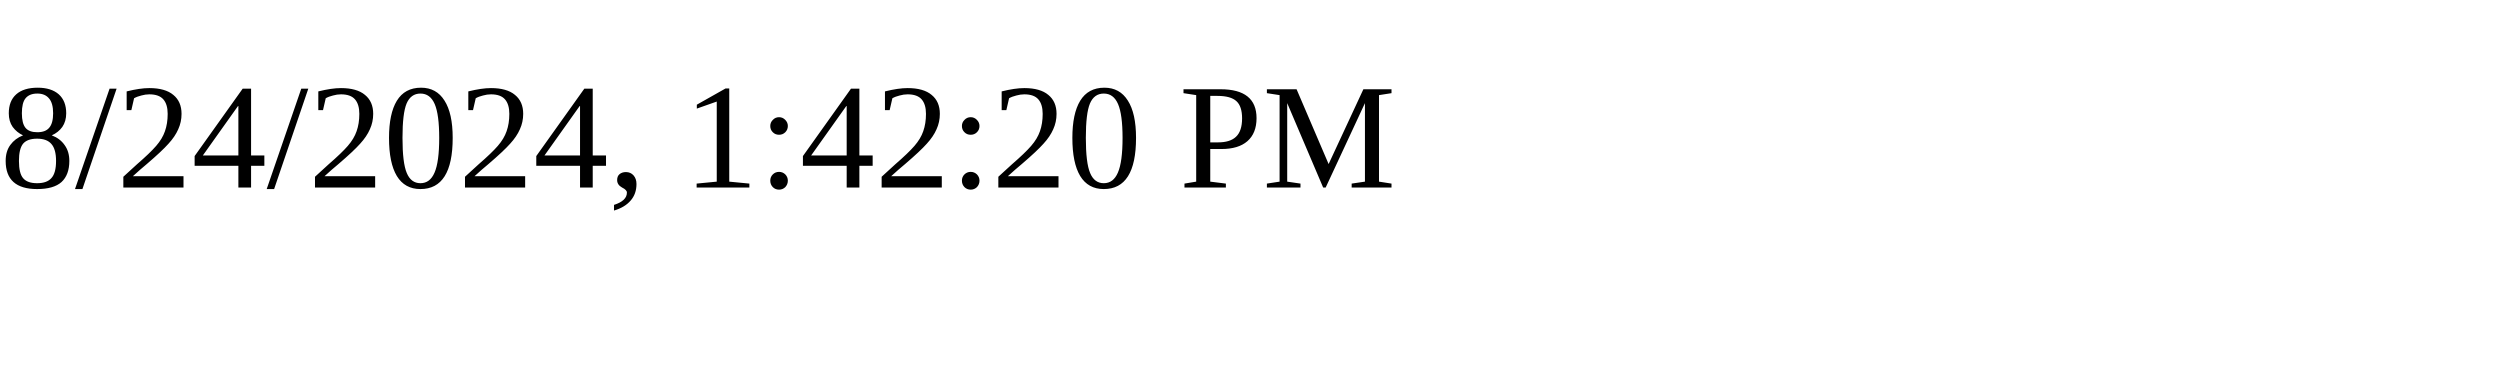
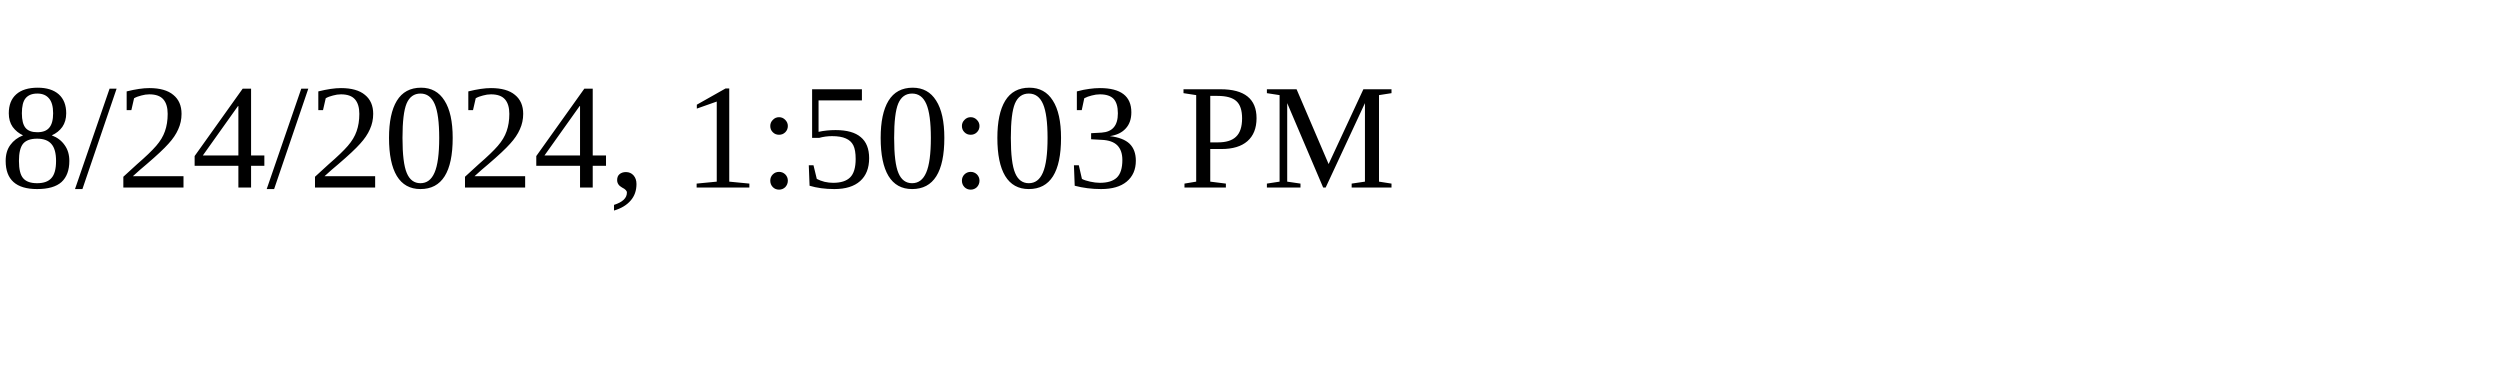
<svg xmlns="http://www.w3.org/2000/svg" height="30" width="200">
-   <text x="0" y="15">8/24/2024, 1:42:20 PM</text>
+   <text x="0" y="15">8/24/2024, 1:50:03 PM</text>
</svg>
